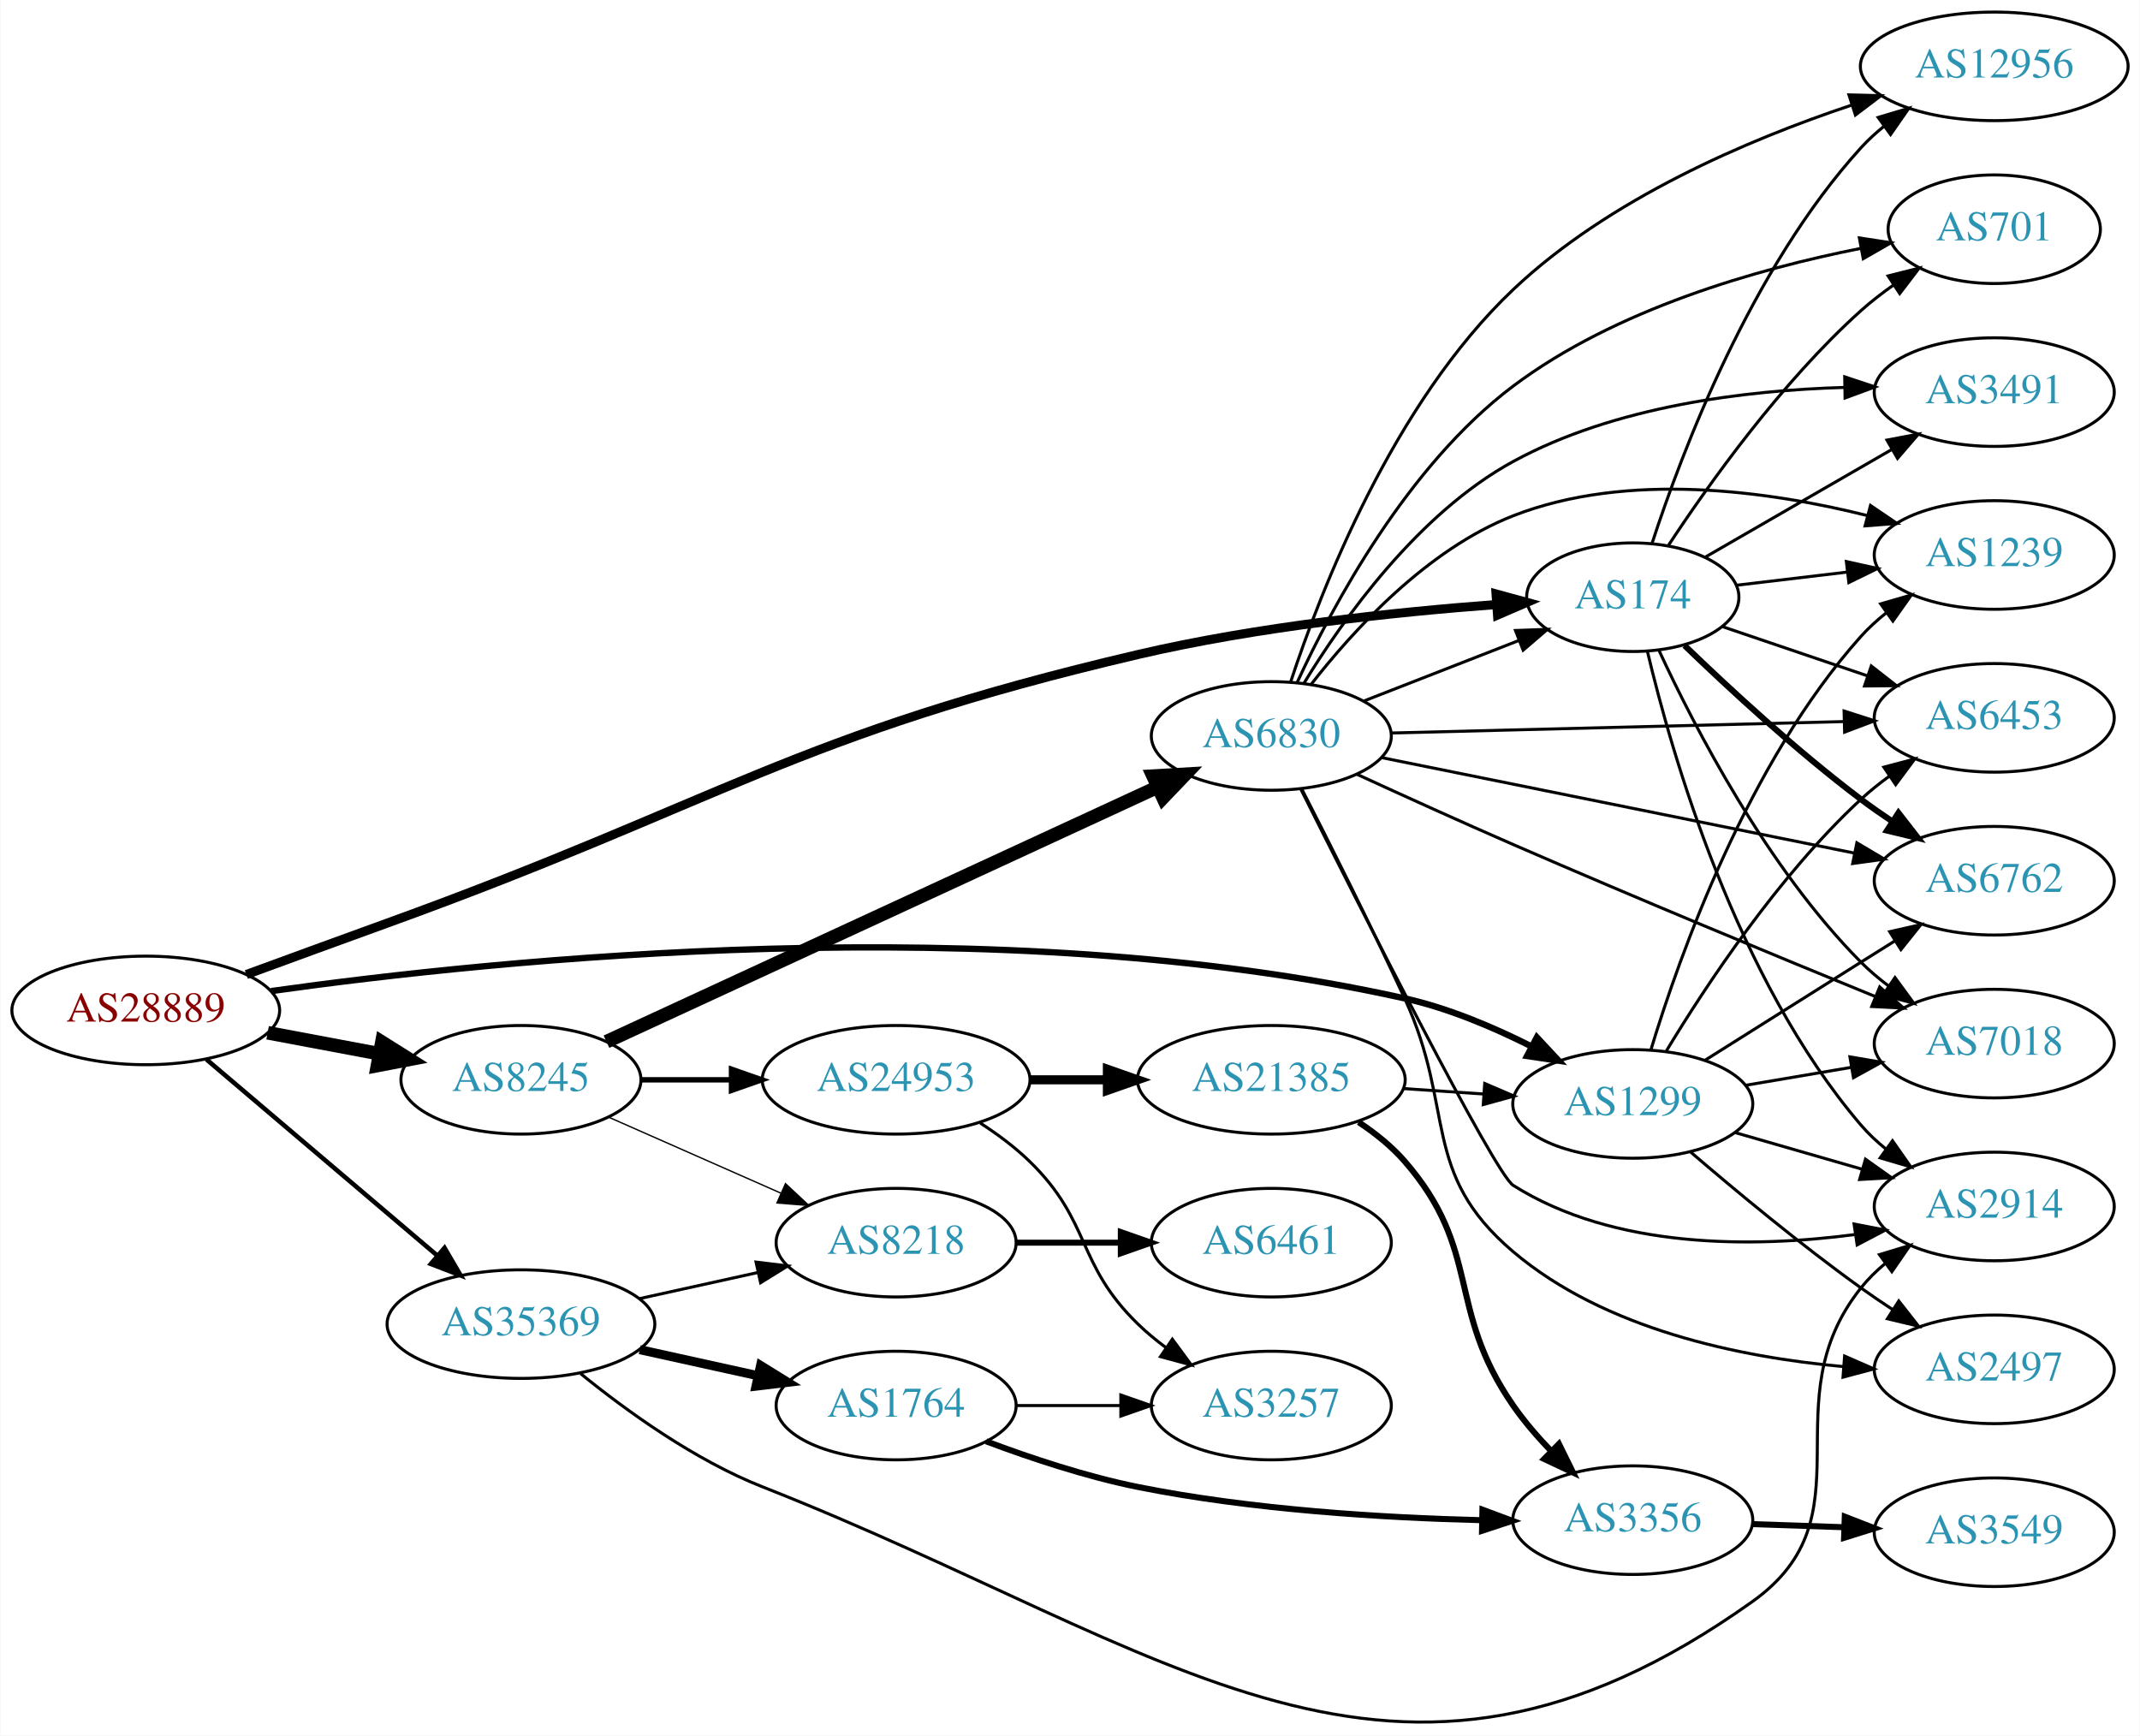
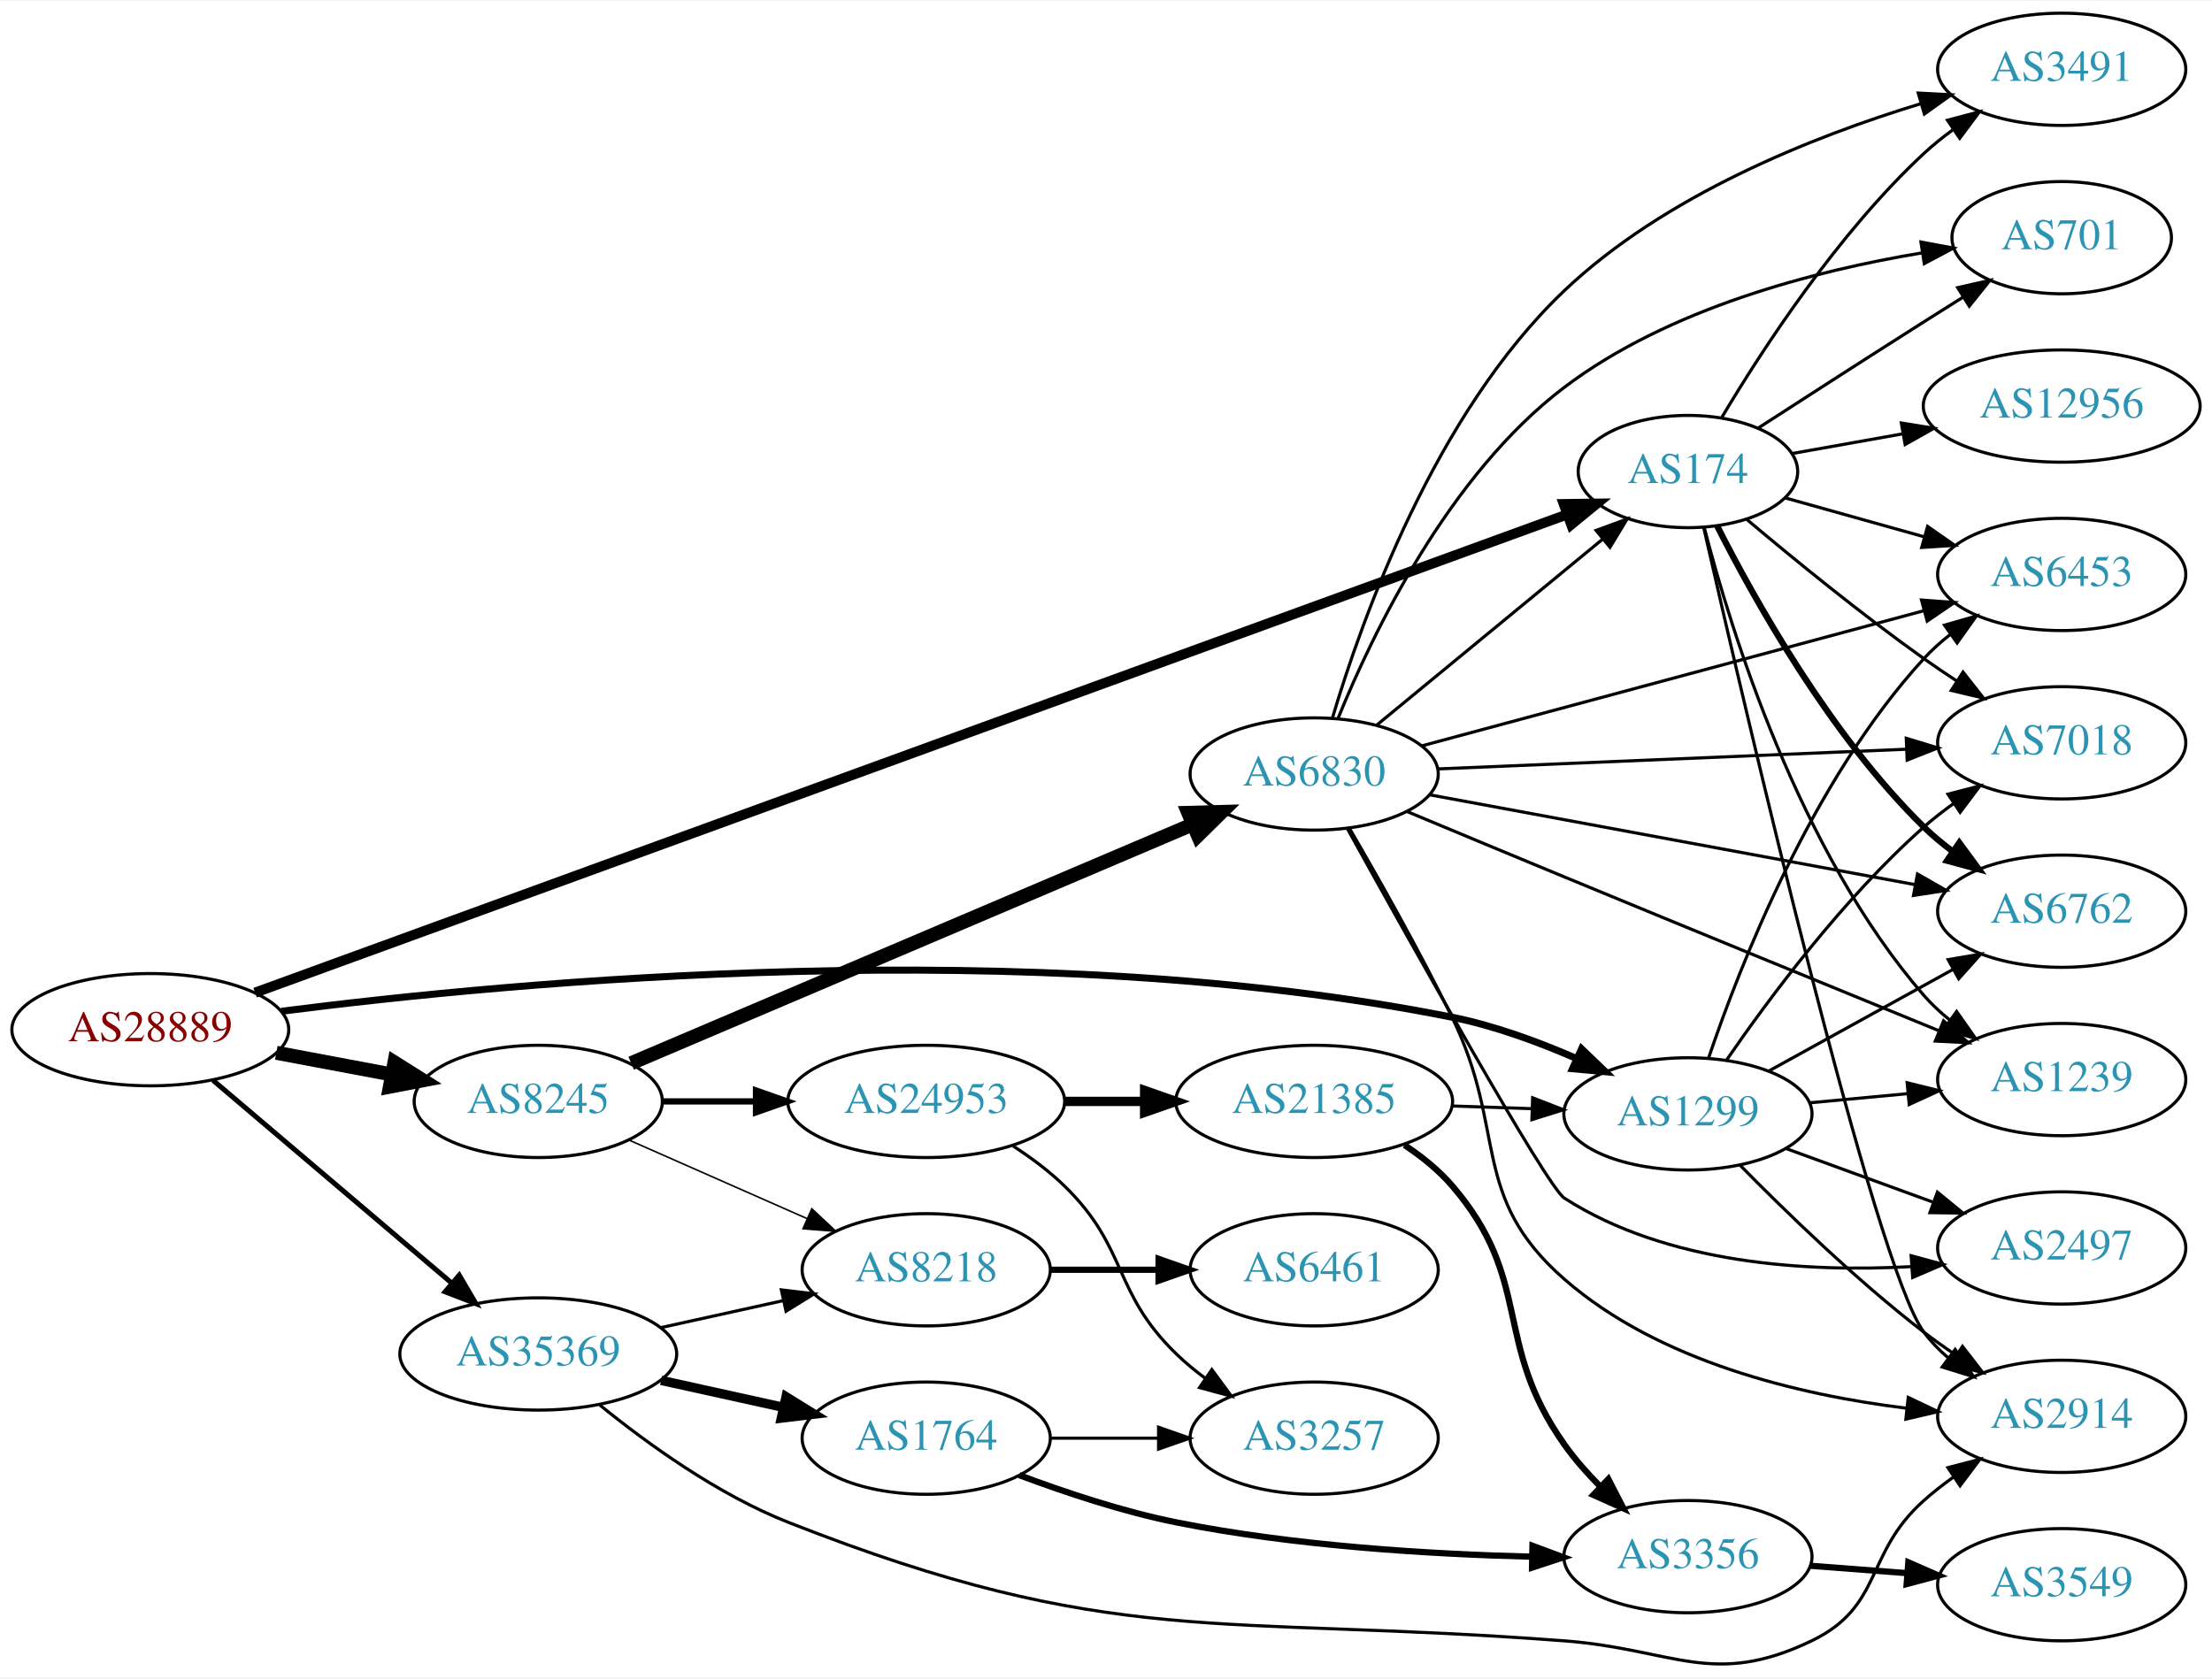
- <svg xmlns="http://www.w3.org/2000/svg" xmlns:xlink="http://www.w3.org/1999/xlink" width="709pt" height="575pt" viewBox="0.00 0.00 709.25 575.42">
-   <g id="graph0" class="graph" transform="scale(1 1) rotate(0) translate(4 571.422)">
-     <polygon fill="white" stroke="none" points="-4,4 -4,-571.422 705.254,-571.422 705.254,4 -4,4" />
+ <svg xmlns="http://www.w3.org/2000/svg" xmlns:xlink="http://www.w3.org/1999/xlink" width="709pt" height="538pt" viewBox="0.00 0.00 709.25 537.74">
+   <g id="graph0" class="graph" transform="scale(1 1) rotate(0) translate(4 533.74)">
+     <polygon fill="white" stroke="none" points="-4,4 -4,-533.74 705.254,-533.74 705.254,4 -4,4" />
    <g id="node1" class="node">
      <g id="a_node1">
        <a xlink:href="/asn/28889" xlink:title="AS28889 ~ LINZNET-AS [AT]">
-           <ellipse fill="#ffffff" stroke="black" cx="44.196" cy="-236.422" rx="44.393" ry="18" />
-           <text text-anchor="middle" x="44.196" y="-232.722" font-family="Times,serif" font-size="14.00" fill="#880000">AS28889</text>
+           <ellipse fill="#ffffff" stroke="black" cx="44.196" cy="-203.74" rx="44.393" ry="18" />
+           <text text-anchor="middle" x="44.196" y="-200.04" font-family="Times,serif" font-size="14.00" fill="#880000">AS28889</text>
        </a>
      </g>
    </g>
    <g id="node2" class="node">
      <g id="a_node2">
        <a xlink:href="/asn/174" xlink:title="AS174 ~ Cogent Communications [US]">
-           <ellipse fill="#ffffff" stroke="black" cx="537.215" cy="-373.422" rx="35.194" ry="18" />
-           <text text-anchor="middle" x="537.215" y="-369.722" font-family="Times,serif" font-size="14.00" fill="#2c94b3">AS174</text>
+           <ellipse fill="#ffffff" stroke="black" cx="537.215" cy="-382.74" rx="35.194" ry="18" />
+           <text text-anchor="middle" x="537.215" y="-379.04" font-family="Times,serif" font-size="14.00" fill="#2c94b3">AS174</text>
        </a>
      </g>
    </g>
    <g id="edge1" class="edge">
-       <path fill="none" stroke="black" stroke-width="3" d="M77.543,-248.328C91.886,-253.592 108.972,-259.84 124.392,-265.422 234.815,-305.389 258.83,-327.674 373.176,-354.422 412.737,-363.675 458.801,-368.515 491.855,-370.987" />
-       <polygon fill="black" stroke="black" stroke-width="3" points="491.883,-374.498 502.105,-371.709 492.375,-367.515 491.883,-374.498" />
+       <path fill="none" stroke="black" stroke-width="3.214" d="M77.793,-215.623C165.315,-247.529 405.115,-334.948 498.393,-368.952" />
+       <polygon fill="black" stroke="black" stroke-width="3.214" points="497.397,-372.314 507.991,-372.451 499.795,-365.737 497.397,-372.314" />
    </g>
    <g id="node3" class="node">
      <g id="a_node3">
        <a xlink:href="/asn/1299" xlink:title="AS1299 ~ Telia Carrier [EU]">
-           <ellipse fill="#ffffff" stroke="black" cx="537.215" cy="-205.422" rx="39.794" ry="18" />
-           <text text-anchor="middle" x="537.215" y="-201.722" font-family="Times,serif" font-size="14.00" fill="#2c94b3">AS1299</text>
+           <ellipse fill="#ffffff" stroke="black" cx="537.215" cy="-176.74" rx="39.794" ry="18" />
+           <text text-anchor="middle" x="537.215" y="-173.04" font-family="Times,serif" font-size="14.00" fill="#2c94b3">AS1299</text>
        </a>
      </g>
    </g>
    <g id="edge2" class="edge">
-       <path fill="none" stroke="black" stroke-width="2.1" d="M85.733,-242.83C160.921,-253.398 326.622,-270.488 461.569,-240.422 475.93,-237.222 490.794,-230.948 503.441,-224.586" />
-       <polygon fill="black" stroke="black" stroke-width="2.1" points="505.413,-227.503 512.636,-219.752 502.156,-221.307 505.413,-227.503" />
+       <path fill="none" stroke="black" stroke-width="2.25" d="M86.2,-209.642C161.462,-219.264 326.337,-234.704 461.569,-207.74 475.034,-205.055 489.11,-199.894 501.364,-194.542" />
+       <polygon fill="black" stroke="black" stroke-width="2.25" points="503.112,-197.591 510.754,-190.252 500.203,-191.224 503.112,-197.591" />
    </g>
    <g id="node4" class="node">
      <g id="a_node4">
        <a xlink:href="/asn/8245" xlink:title="AS8245 ~ Video-Broadcast GmbH [AT]">
-           <ellipse fill="#ffffff" stroke="black" cx="168.588" cy="-213.422" rx="39.794" ry="18" />
-           <text text-anchor="middle" x="168.588" y="-209.722" font-family="Times,serif" font-size="14.00" fill="#2c94b3">AS8245</text>
+           <ellipse fill="#ffffff" stroke="black" cx="168.588" cy="-180.74" rx="39.794" ry="18" />
+           <text text-anchor="middle" x="168.588" y="-177.04" font-family="Times,serif" font-size="14.00" fill="#2c94b3">AS8245</text>
        </a>
      </g>
    </g>
    <g id="edge3" class="edge">
-       <path fill="none" stroke="black" stroke-width="4.5" d="M84.595,-229.018C96.388,-226.802 109.422,-224.352 121.599,-222.064" />
-       <polygon fill="black" stroke="black" stroke-width="4.5" points="122.479,-225.905 131.58,-220.188 121.025,-218.166 122.479,-225.905" />
+       <path fill="none" stroke="black" stroke-width="4.5" d="M84.595,-196.336C96.388,-194.12 109.422,-191.67 121.599,-189.382" />
+       <polygon fill="black" stroke="black" stroke-width="4.5" points="122.479,-193.223 131.58,-187.506 121.025,-185.484 122.479,-193.223" />
    </g>
    <g id="node5" class="node">
      <g id="a_node5">
        <a xlink:href="/asn/35369" xlink:title="AS35369 ~ LINZAG-TELEKOM-AS [AT]">
-           <ellipse fill="#ffffff" stroke="black" cx="168.588" cy="-132.422" rx="44.393" ry="18" />
-           <text text-anchor="middle" x="168.588" y="-128.722" font-family="Times,serif" font-size="14.00" fill="#2c94b3">AS35369</text>
+           <ellipse fill="#ffffff" stroke="black" cx="168.588" cy="-99.74" rx="44.393" ry="18" />
+           <text text-anchor="middle" x="168.588" y="-96.04" font-family="Times,serif" font-size="14.00" fill="#2c94b3">AS35369</text>
        </a>
      </g>
    </g>
    <g id="edge4" class="edge">
-       <path fill="none" stroke="black" stroke-width="1.5" d="M64.32,-220.172C84.888,-202.694 117.746,-174.774 140.864,-155.13" />
-       <polygon fill="black" stroke="black" stroke-width="1.5" points="143.245,-157.7 148.599,-148.558 138.712,-152.366 143.245,-157.7" />
+       <path fill="none" stroke="black" stroke-width="1.607" d="M64.32,-187.49C84.888,-170.012 117.746,-142.092 140.864,-122.448" />
+       <polygon fill="black" stroke="black" stroke-width="1.607" points="143.245,-125.018 148.599,-115.876 138.712,-119.684 143.245,-125.018" />
    </g>
    <g id="node6" class="node">
      <g id="a_node6">
-         <a xlink:href="/asn/2914" xlink:title="AS2914 ~ NTT America, Inc. [US]">
-           <ellipse fill="#ffffff" stroke="black" cx="657.058" cy="-171.422" rx="39.794" ry="18" />
-           <text text-anchor="middle" x="657.058" y="-167.722" font-family="Times,serif" font-size="14.00" fill="#2c94b3">AS2914</text>
+         <a xlink:href="/asn/3491" xlink:title="AS3491 ~ PCCW Global, Inc. [US]">
+           <ellipse fill="#ffffff" stroke="black" cx="657.058" cy="-511.74" rx="39.794" ry="18" />
+           <text text-anchor="middle" x="657.058" y="-508.04" font-family="Times,serif" font-size="14.00" fill="#2c94b3">AS3491</text>
        </a>
      </g>
    </g>
    <g id="edge5" class="edge">
-       <path fill="none" stroke="black" d="M542.086,-355.38C550.149,-321.342 571.528,-246.737 612.862,-198.422 615.305,-195.566 618.128,-192.914 621.136,-190.477" />
-       <polygon fill="black" stroke="black" points="623.324,-193.215 629.402,-184.536 619.239,-187.53 623.324,-193.215" />
+       <path fill="none" stroke="black" d="M548.122,-400.179C561.022,-421.833 585.215,-459.045 612.862,-484.74 615.767,-487.44 618.979,-490.022 622.303,-492.445" />
+       <polygon fill="black" stroke="black" points="620.437,-495.409 630.68,-498.118 624.362,-489.613 620.437,-495.409" />
    </g>
    <g id="node7" class="node">
      <g id="a_node7">
-         <a xlink:href="/asn/6762" xlink:title="AS6762 ~ TELECOM ITALIA SPARKLE S.p.A. [IT]">
-           <ellipse fill="#ffffff" stroke="black" cx="657.058" cy="-279.422" rx="39.794" ry="18" />
-           <text text-anchor="middle" x="657.058" y="-275.722" font-family="Times,serif" font-size="14.00" fill="#2c94b3">AS6762</text>
+         <a xlink:href="/asn/2914" xlink:title="AS2914 ~ NTT America, Inc. [US]">
+           <ellipse fill="#ffffff" stroke="black" cx="657.058" cy="-79.74" rx="39.794" ry="18" />
+           <text text-anchor="middle" x="657.058" y="-76.04" font-family="Times,serif" font-size="14.00" fill="#2c94b3">AS2914</text>
        </a>
      </g>
    </g>
    <g id="edge6" class="edge">
-       <path fill="none" stroke="black" stroke-width="2" d="M554.404,-357.391C569.067,-343.244 591.572,-322.441 612.862,-306.422 616.201,-303.909 619.779,-301.404 623.394,-298.99" />
-       <polygon fill="black" stroke="black" stroke-width="2" points="625.3,-301.926 631.801,-293.56 621.502,-296.046 625.3,-301.926" />
+       <path fill="none" stroke="black" d="M542.306,-364.613C555.508,-306.605 597.042,-128.07 612.862,-106.74 615.101,-103.721 617.787,-100.96 620.71,-98.455" />
+       <polygon fill="black" stroke="black" points="622.905,-101.185 628.856,-92.42 618.738,-95.56 622.905,-101.185" />
    </g>
    <g id="node8" class="node">
      <g id="a_node8">
-         <a xlink:href="/asn/12956" xlink:title="AS12956 ~ TELXIUS [ES]">
-           <ellipse fill="#ffffff" stroke="black" cx="657.058" cy="-549.422" rx="44.393" ry="18" />
-           <text text-anchor="middle" x="657.058" y="-545.722" font-family="Times,serif" font-size="14.00" fill="#2c94b3">AS12956</text>
+         <a xlink:href="/asn/6453" xlink:title="AS6453 ~ TATA COMMUNICATIONS (AMERICA) INC [US]">
+           <ellipse fill="#ffffff" stroke="black" cx="657.058" cy="-349.74" rx="39.794" ry="18" />
+           <text text-anchor="middle" x="657.058" y="-346.04" font-family="Times,serif" font-size="14.00" fill="#2c94b3">AS6453</text>
        </a>
      </g>
    </g>
    <g id="edge7" class="edge">
-       <path fill="none" stroke="black" d="M543.624,-391.339C553.402,-421.346 576.448,-482.405 612.862,-522.422 615.194,-524.985 617.825,-527.396 620.607,-529.642" />
-       <polygon fill="black" stroke="black" points="618.578,-532.494 628.732,-535.521 622.682,-526.823 618.578,-532.494" />
+       <path fill="none" stroke="black" d="M568.257,-374.327C581.776,-370.541 597.989,-366.001 612.784,-361.858" />
+       <polygon fill="black" stroke="black" points="614.063,-365.134 622.749,-359.067 612.176,-358.394 614.063,-365.134" />
    </g>
    <g id="node9" class="node">
      <g id="a_node9">
-         <a xlink:href="/asn/701" xlink:title="AS701 ~ UUNET [US]">
-           <ellipse fill="#ffffff" stroke="black" cx="657.058" cy="-495.422" rx="35.194" ry="18" />
-           <text text-anchor="middle" x="657.058" y="-491.722" font-family="Times,serif" font-size="14.00" fill="#2c94b3">AS701</text>
+         <a xlink:href="/asn/7018" xlink:title="AS7018 ~ AT&amp;T Services, Inc. [US]">
+           <ellipse fill="#ffffff" stroke="black" cx="657.058" cy="-295.74" rx="39.794" ry="18" />
+           <text text-anchor="middle" x="657.058" y="-292.04" font-family="Times,serif" font-size="14.00" fill="#2c94b3">AS7018</text>
        </a>
      </g>
    </g>
    <g id="edge8" class="edge">
-       <path fill="none" stroke="black" d="M549.081,-390.674C562.404,-410.922 586.487,-444.737 612.862,-468.422 616.209,-471.428 619.932,-474.306 623.749,-476.987" />
-       <polygon fill="black" stroke="black" points="621.87,-479.94 632.146,-482.518 625.72,-474.094 621.87,-479.94" />
+       <path fill="none" stroke="black" d="M556.152,-367.325C570.988,-354.821 592.803,-336.994 612.862,-322.74 616.268,-320.319 619.888,-317.872 623.528,-315.491" />
+       <polygon fill="black" stroke="black" points="625.422,-318.434 631.962,-310.099 621.652,-312.536 625.422,-318.434" />
    </g>
    <g id="node10" class="node">
      <g id="a_node10">
-         <a xlink:href="/asn/3491" xlink:title="AS3491 ~ PCCW Global, Inc. [US]">
-           <ellipse fill="#ffffff" stroke="black" cx="657.058" cy="-441.422" rx="39.794" ry="18" />
-           <text text-anchor="middle" x="657.058" y="-437.722" font-family="Times,serif" font-size="14.00" fill="#2c94b3">AS3491</text>
+         <a xlink:href="/asn/6762" xlink:title="AS6762 ~ TELECOM ITALIA SPARKLE S.p.A. [IT]">
+           <ellipse fill="#ffffff" stroke="black" cx="657.058" cy="-241.74" rx="39.794" ry="18" />
+           <text text-anchor="middle" x="657.058" y="-238.04" font-family="Times,serif" font-size="14.00" fill="#2c94b3">AS6762</text>
        </a>
      </g>
    </g>
    <g id="edge9" class="edge">
-       <path fill="none" stroke="black" d="M561.216,-386.694C578.874,-396.883 603.492,-411.089 623.221,-422.474" />
-       <polygon fill="black" stroke="black" points="621.489,-425.515 631.899,-427.481 624.987,-419.452 621.489,-425.515" />
+       <path fill="none" stroke="black" stroke-width="2" d="M546.606,-365.241C558.712,-341.317 582.942,-298.034 612.862,-268.74 615.695,-265.965 618.862,-263.334 622.157,-260.881" />
+       <polygon fill="black" stroke="black" stroke-width="2" points="624.224,-263.708 630.5,-255.172 620.27,-257.932 624.224,-263.708" />
    </g>
    <g id="node11" class="node">
      <g id="a_node11">
-         <a xlink:href="/asn/7018" xlink:title="AS7018 ~ AT&amp;T Services, Inc. [US]">
-           <ellipse fill="#ffffff" stroke="black" cx="657.058" cy="-225.422" rx="39.794" ry="18" />
-           <text text-anchor="middle" x="657.058" y="-221.722" font-family="Times,serif" font-size="14.00" fill="#2c94b3">AS7018</text>
+         <a xlink:href="/asn/701" xlink:title="AS701 ~ UUNET [US]">
+           <ellipse fill="#ffffff" stroke="black" cx="657.058" cy="-457.74" rx="35.194" ry="18" />
+           <text text-anchor="middle" x="657.058" y="-454.04" font-family="Times,serif" font-size="14.00" fill="#2c94b3">AS701</text>
        </a>
      </g>
    </g>
    <g id="edge10" class="edge">
-       <path fill="none" stroke="black" d="M545.958,-355.671C557.628,-330.428 581.712,-283.755 612.862,-252.422 615.658,-249.609 618.8,-246.953 622.08,-244.486" />
-       <polygon fill="black" stroke="black" points="624.15,-247.31 630.404,-238.758 620.182,-241.544 624.15,-247.31" />
+       <path fill="none" stroke="black" d="M559.728,-396.676C574.616,-406.296 594.904,-419.355 612.862,-430.74 616.942,-433.326 621.247,-436.039 625.496,-438.705" />
+       <polygon fill="black" stroke="black" points="623.715,-441.719 634.049,-444.058 627.429,-435.786 623.715,-441.719" />
    </g>
    <g id="node12" class="node">
      <g id="a_node12">
-         <a xlink:href="/asn/1239" xlink:title="AS1239 ~ Sprint [US]">
-           <ellipse fill="#ffffff" stroke="black" cx="657.058" cy="-387.422" rx="39.794" ry="18" />
-           <text text-anchor="middle" x="657.058" y="-383.722" font-family="Times,serif" font-size="14.00" fill="#2c94b3">AS1239</text>
+         <a xlink:href="/asn/12956" xlink:title="AS12956 ~ TELXIUS [ES]">
+           <ellipse fill="#ffffff" stroke="black" cx="657.058" cy="-403.74" rx="44.393" ry="18" />
+           <text text-anchor="middle" x="657.058" y="-400.04" font-family="Times,serif" font-size="14.00" fill="#2c94b3">AS12956</text>
        </a>
      </g>
    </g>
    <g id="edge11" class="edge">
-       <path fill="none" stroke="black" d="M571.669,-377.396C583.045,-378.748 595.99,-380.285 608.266,-381.744" />
-       <polygon fill="black" stroke="black" points="608.028,-385.24 618.372,-382.944 608.854,-378.289 608.028,-385.24" />
+       <path fill="none" stroke="black" d="M570.728,-388.534C581.692,-390.487 594.194,-392.715 606.185,-394.852" />
+       <polygon fill="black" stroke="black" points="605.632,-398.309 616.091,-396.617 606.86,-391.417 605.632,-398.309" />
    </g>
    <g id="node13" class="node">
      <g id="a_node13">
-         <a xlink:href="/asn/6453" xlink:title="AS6453 ~ TATA COMMUNICATIONS (AMERICA) INC [US]">
-           <ellipse fill="#ffffff" stroke="black" cx="657.058" cy="-333.422" rx="39.794" ry="18" />
-           <text text-anchor="middle" x="657.058" y="-329.722" font-family="Times,serif" font-size="14.00" fill="#2c94b3">AS6453</text>
+         <a xlink:href="/asn/1239" xlink:title="AS1239 ~ Sprint [US]">
+           <ellipse fill="#ffffff" stroke="black" cx="657.058" cy="-187.74" rx="39.794" ry="18" />
+           <text text-anchor="middle" x="657.058" y="-184.04" font-family="Times,serif" font-size="14.00" fill="#2c94b3">AS1239</text>
        </a>
      </g>
    </g>
    <g id="edge12" class="edge">
-       <path fill="none" stroke="black" d="M567.043,-363.637C581.488,-358.733 599.232,-352.71 615.067,-347.335" />
-       <polygon fill="black" stroke="black" points="616.288,-350.617 624.633,-344.088 614.038,-343.988 616.288,-350.617" />
-     </g>
-     <g id="edge13" class="edge">
-       <path fill="none" stroke="black" d="M571.041,-195.951C584.084,-192.188 599.264,-187.808 613.158,-183.799" />
-       <polygon fill="black" stroke="black" points="614.361,-187.095 622.999,-180.96 612.421,-180.369 614.361,-187.095" />
+       <path fill="none" stroke="black" d="M542.411,-364.908C550.896,-332.001 572.784,-260.885 612.862,-214.74 615.326,-211.902 618.163,-209.262 621.181,-206.833" />
+       <polygon fill="black" stroke="black" points="623.367,-209.572 629.459,-200.903 619.291,-203.881 623.367,-209.572" />
+     </g>
+     <g id="edge17" class="edge">
+       <path fill="none" stroke="black" d="M553.997,-160.205C568.571,-145.369 591.18,-123.427 612.862,-106.74 616.173,-104.191 619.734,-101.663 623.339,-99.236" />
+       <polygon fill="black" stroke="black" points="625.249,-102.168 631.734,-93.79 621.44,-96.296 625.249,-102.168" />
    </g>
    <g id="edge18" class="edge">
-       <path fill="none" stroke="black" d="M561.072,-219.84C575.841,-229.15 595.478,-241.516 612.862,-252.422 616.486,-254.695 620.283,-257.074 624.057,-259.436" />
-       <polygon fill="black" stroke="black" points="622.4,-262.528 632.734,-264.863 626.112,-256.593 622.4,-262.528" />
+       <path fill="none" stroke="black" d="M543.877,-194.767C553.88,-224.33 577.064,-283.723 612.862,-322.74 615.403,-325.509 618.29,-328.103 621.34,-330.504" />
+       <polygon fill="black" stroke="black" points="619.478,-333.474 629.662,-336.394 623.522,-327.76 619.478,-333.474" />
    </g>
    <g id="edge14" class="edge">
-       <path fill="none" stroke="black" d="M574.533,-211.585C585.622,-213.467 597.97,-215.563 609.632,-217.542" />
-       <polygon fill="black" stroke="black" points="609.212,-221.021 619.657,-219.244 610.383,-214.12 609.212,-221.021" />
+       <path fill="none" stroke="black" d="M549.677,-194.118C563.201,-213.771 587.126,-245.99 612.862,-268.74 615.833,-271.366 619.089,-273.901 622.438,-276.296" />
+       <polygon fill="black" stroke="black" points="620.593,-279.272 630.848,-281.932 624.49,-273.458 620.593,-279.272" />
+     </g>
+     <g id="edge15" class="edge">
+       <path fill="none" stroke="black" d="M563.206,-190.525C580.393,-200.004 603.421,-212.706 622.244,-223.088" />
+       <polygon fill="black" stroke="black" points="620.656,-226.21 631.102,-227.975 624.036,-220.08 620.656,-226.21" />
    </g>
    <g id="edge16" class="edge">
-       <path fill="none" stroke="black" d="M543.287,-223.568C552.701,-254.61 575.396,-318.597 612.862,-360.422 615.369,-363.221 618.235,-365.835 621.271,-368.249" />
-       <polygon fill="black" stroke="black" points="619.397,-371.211 629.574,-374.156 623.455,-365.507 619.397,-371.211" />
-     </g>
-     <g id="edge15" class="edge">
-       <path fill="none" stroke="black" d="M548.386,-223.058C561.38,-244.544 585.491,-281.103 612.862,-306.422 615.773,-309.115 618.99,-311.693 622.316,-314.114" />
-       <polygon fill="black" stroke="black" points="620.452,-317.079 630.696,-319.783 624.374,-311.28 620.452,-317.079" />
+       <path fill="none" stroke="black" d="M576.15,-180.281C586.141,-181.213 597.059,-182.232 607.525,-183.209" />
+       <polygon fill="black" stroke="black" points="607.508,-186.723 617.79,-184.168 608.159,-179.753 607.508,-186.723" />
    </g>
    <g id="node14" class="node">
      <g id="a_node14">
        <a xlink:href="/asn/2497" xlink:title="AS2497 ~ Internet Initiative Japan Inc. [JP]">
-           <ellipse fill="#ffffff" stroke="black" cx="657.058" cy="-117.422" rx="39.794" ry="18" />
-           <text text-anchor="middle" x="657.058" y="-113.722" font-family="Times,serif" font-size="14.00" fill="#2c94b3">AS2497</text>
-         </a>
-       </g>
-     </g>
-     <g id="edge17" class="edge">
-       <path fill="none" stroke="black" d="M556.414,-189.458C571.221,-176.74 592.865,-158.754 612.862,-144.422 616.258,-141.987 619.872,-139.532 623.508,-137.146" />
-       <polygon fill="black" stroke="black" points="625.404,-140.087 631.939,-131.748 621.63,-134.192 625.404,-140.087" />
+           <ellipse fill="#ffffff" stroke="black" cx="657.058" cy="-133.74" rx="39.794" ry="18" />
+           <text text-anchor="middle" x="657.058" y="-130.04" font-family="Times,serif" font-size="14.00" fill="#2c94b3">AS2497</text>
+         </a>
+       </g>
+     </g>
+     <g id="edge13" class="edge">
+       <path fill="none" stroke="black" d="M568.562,-165.666C582.883,-160.44 600.176,-154.131 615.593,-148.505" />
+       <polygon fill="black" stroke="black" points="617.209,-151.641 625.404,-144.925 614.81,-145.065 617.209,-151.641" />
    </g>
    <g id="node15" class="node">
      <g id="a_node15">
-         <a xlink:href="/asn/24953" xlink:title="AS24953 ~ AS MACRO: AS-24953 (customers) [AT]">
-           <ellipse fill="#ffffff" stroke="black" cx="292.98" cy="-213.422" rx="44.393" ry="18" />
-           <text text-anchor="middle" x="292.98" y="-209.722" font-family="Times,serif" font-size="14.00" fill="#2c94b3">AS24953</text>
+         <a xlink:href="/asn/8218" xlink:title="AS8218 ~ legacy Neotelecoms [FR]">
+           <ellipse fill="#ffffff" stroke="black" cx="292.98" cy="-126.74" rx="39.794" ry="18" />
+           <text text-anchor="middle" x="292.98" y="-123.04" font-family="Times,serif" font-size="14.00" fill="#2c94b3">AS8218</text>
        </a>
      </g>
    </g>
    <g id="edge19" class="edge">
-       <path fill="none" stroke="black" stroke-width="1.8" d="M208.314,-213.422C217.774,-213.422 228.066,-213.422 238.092,-213.422" />
-       <polygon fill="black" stroke="black" stroke-width="1.8" points="238.399,-216.922 248.399,-213.422 238.399,-209.922 238.399,-216.922" />
+       <path fill="none" stroke="black" stroke-width="0.5" d="M197.667,-168.351C214.615,-160.873 236.413,-151.256 254.782,-143.152" />
+       <polygon fill="black" stroke="black" stroke-width="0.5" points="256.296,-146.31 264.032,-139.071 253.47,-139.905 256.296,-146.31" />
    </g>
    <g id="node16" class="node">
      <g id="a_node16">
-         <a xlink:href="/asn/8218" xlink:title="AS8218 ~ legacy Neotelecoms [FR]">
-           <ellipse fill="#ffffff" stroke="black" cx="292.98" cy="-159.422" rx="39.794" ry="18" />
-           <text text-anchor="middle" x="292.98" y="-155.722" font-family="Times,serif" font-size="14.00" fill="#2c94b3">AS8218</text>
+         <a xlink:href="/asn/24953" xlink:title="AS24953 ~ AS MACRO: AS-24953 (customers) [AT]">
+           <ellipse fill="#ffffff" stroke="black" cx="292.98" cy="-180.74" rx="44.393" ry="18" />
+           <text text-anchor="middle" x="292.98" y="-177.04" font-family="Times,serif" font-size="14.00" fill="#2c94b3">AS24953</text>
        </a>
      </g>
    </g>
    <g id="edge20" class="edge">
-       <path fill="none" stroke="black" stroke-width="0.45" d="M197.667,-201.033C214.615,-193.555 236.413,-183.938 254.782,-175.834" />
-       <polygon fill="black" stroke="black" stroke-width="0.45" points="256.296,-178.992 264.032,-171.753 253.47,-172.587 256.296,-178.992" />
+       <path fill="none" stroke="black" stroke-width="2" d="M208.314,-180.74C217.774,-180.74 228.066,-180.74 238.092,-180.74" />
+       <polygon fill="black" stroke="black" stroke-width="2" points="238.399,-184.24 248.399,-180.74 238.399,-177.24 238.399,-184.24" />
    </g>
    <g id="node17" class="node">
      <g id="a_node17">
        <a xlink:href="/asn/6830" xlink:title="AS6830 ~ LGI-UPC [AT]">
-           <ellipse fill="#ffffff" stroke="black" cx="417.373" cy="-327.422" rx="39.794" ry="18" />
-           <text text-anchor="middle" x="417.373" y="-323.722" font-family="Times,serif" font-size="14.00" fill="#2c94b3">AS6830</text>
+           <ellipse fill="#ffffff" stroke="black" cx="417.373" cy="-285.74" rx="39.794" ry="18" />
+           <text text-anchor="middle" x="417.373" y="-282.04" font-family="Times,serif" font-size="14.00" fill="#2c94b3">AS6830</text>
        </a>
      </g>
    </g>
    <g id="edge21" class="edge">
-       <path fill="none" stroke="black" stroke-width="4.5" d="M196.941,-226.057C241.506,-246.644 329.811,-287.435 379.743,-310.501" />
-       <polygon fill="black" stroke="black" stroke-width="4.5" points="378.167,-314.11 388.897,-314.729 381.47,-306.961 378.167,-314.11" />
+       <path fill="none" stroke="black" stroke-width="4.5" d="M198.381,-192.99C242.961,-211.958 328.715,-248.444 378.343,-269.559" />
+       <polygon fill="black" stroke="black" stroke-width="4.5" points="377.02,-273.275 387.764,-273.567 380.103,-266.029 377.02,-273.275" />
    </g>
    <g id="edge39" class="edge">
-       <path fill="none" stroke="black" d="M188.366,-116.009C203.597,-103.633 226.176,-87.321 248.784,-78.422 385.37,-24.657 457.291,44.72 576.862,-40.422 616.706,-68.793 582.384,-106.165 612.862,-144.422 615.204,-147.361 617.958,-150.069 620.925,-152.541" />
-       <polygon fill="black" stroke="black" points="618.99,-155.462 629.131,-158.53 623.117,-149.808 618.99,-155.462" />
-     </g>
-     <g id="edge40" class="edge">
-       <path fill="none" stroke="black" d="M207.978,-140.891C220.369,-143.624 234.216,-146.679 247.036,-149.507" />
-       <polygon fill="black" stroke="black" points="246.532,-152.98 257.051,-151.716 248.04,-146.144 246.532,-152.98" />
+       <path fill="none" stroke="black" d="M188.366,-83.327C203.597,-70.951 226.176,-54.639 248.784,-45.74 352.864,-4.77 386.036,-16.208 497.569,-7.74 532.709,-5.071 545.098,7.526 576.862,-7.74 599.946,-18.835 593.731,-35.71 612.862,-52.74 615.824,-55.377 619.074,-57.918 622.42,-60.317" />
+       <polygon fill="black" stroke="black" points="620.572,-63.292 630.825,-65.958 624.472,-57.479 620.572,-63.292" />
+     </g>
+     <g id="edge37" class="edge">
+       <path fill="none" stroke="black" d="M207.978,-108.209C220.369,-110.942 234.216,-113.997 247.036,-116.825" />
+       <polygon fill="black" stroke="black" points="246.532,-120.298 257.051,-119.034 248.04,-113.462 246.532,-120.298" />
    </g>
    <g id="node23" class="node">
      <g id="a_node23">
        <a xlink:href="/asn/1764" xlink:title="AS1764 ~ NEXTLAYER-AS [AT]">
-           <ellipse fill="#ffffff" stroke="black" cx="292.98" cy="-105.422" rx="39.794" ry="18" />
-           <text text-anchor="middle" x="292.98" y="-101.722" font-family="Times,serif" font-size="14.00" fill="#2c94b3">AS1764</text>
+           <ellipse fill="#ffffff" stroke="black" cx="292.98" cy="-72.74" rx="39.794" ry="18" />
+           <text text-anchor="middle" x="292.98" y="-69.04" font-family="Times,serif" font-size="14.00" fill="#2c94b3">AS1764</text>
        </a>
      </g>
    </g>
    <g id="edge38" class="edge">
-       <path fill="none" stroke="black" stroke-width="3" d="M207.978,-123.953C220.369,-121.219 234.216,-118.165 247.036,-115.336" />
-       <polygon fill="black" stroke="black" stroke-width="3" points="248.04,-118.699 257.051,-113.127 246.532,-111.864 248.04,-118.699" />
+       <path fill="none" stroke="black" stroke-width="3" d="M207.978,-91.271C220.369,-88.537 234.216,-85.483 247.036,-82.654" />
+       <polygon fill="black" stroke="black" stroke-width="3" points="248.04,-86.017 257.051,-80.445 246.532,-79.182 248.04,-86.017" />
    </g>
    <g id="node18" class="node">
      <g id="a_node18">
-         <a xlink:href="/asn/21385" xlink:title="AS21385 ~ Trusted Network GmbH [DE]">
-           <ellipse fill="#ffffff" stroke="black" cx="417.373" cy="-213.422" rx="44.393" ry="18" />
-           <text text-anchor="middle" x="417.373" y="-209.722" font-family="Times,serif" font-size="14.00" fill="#2c94b3">AS21385</text>
+         <a xlink:href="/asn/6461" xlink:title="AS6461 ~ ZAYO-6461 [US]">
+           <ellipse fill="#ffffff" stroke="black" cx="417.373" cy="-126.74" rx="39.794" ry="18" />
+           <text text-anchor="middle" x="417.373" y="-123.04" font-family="Times,serif" font-size="14.00" fill="#2c94b3">AS6461</text>
        </a>
      </g>
    </g>
    <g id="edge22" class="edge">
-       <path fill="none" stroke="black" stroke-width="3" d="M337.476,-213.422C345.682,-213.422 354.353,-213.422 362.826,-213.422" />
-       <polygon fill="black" stroke="black" stroke-width="3" points="363.017,-216.922 373.017,-213.422 363.017,-209.922 363.017,-216.922" />
+       <path fill="none" stroke="black" stroke-width="2" d="M332.706,-126.74C343.644,-126.74 355.695,-126.74 367.161,-126.74" />
+       <polygon fill="black" stroke="black" stroke-width="2" points="367.479,-130.24 377.479,-126.74 367.479,-123.24 367.479,-130.24" />
    </g>
    <g id="node19" class="node">
      <g id="a_node19">
+         <a xlink:href="/asn/21385" xlink:title="AS21385 ~ Trusted Network GmbH [DE]">
+           <ellipse fill="#ffffff" stroke="black" cx="417.373" cy="-180.74" rx="44.393" ry="18" />
+           <text text-anchor="middle" x="417.373" y="-177.04" font-family="Times,serif" font-size="14.00" fill="#2c94b3">AS21385</text>
+         </a>
+       </g>
+     </g>
+     <g id="edge23" class="edge">
+       <path fill="none" stroke="black" stroke-width="3" d="M337.476,-180.74C345.682,-180.74 354.353,-180.74 362.826,-180.74" />
+       <polygon fill="black" stroke="black" stroke-width="3" points="363.017,-184.24 373.017,-180.74 363.017,-177.24 363.017,-184.24" />
+     </g>
+     <g id="node20" class="node">
+       <g id="a_node20">
        <a xlink:href="/asn/3257" xlink:title="AS3257 ~ GTT [DE]">
-           <ellipse fill="#ffffff" stroke="black" cx="417.373" cy="-105.422" rx="39.794" ry="18" />
-           <text text-anchor="middle" x="417.373" y="-101.722" font-family="Times,serif" font-size="14.00" fill="#2c94b3">AS3257</text>
-         </a>
-       </g>
-     </g>
-     <g id="edge23" class="edge">
-       <path fill="none" stroke="black" d="M320.864,-199.092C326.589,-195.386 332.355,-191.104 337.176,-186.422 357.87,-166.327 352.483,-152.516 373.176,-132.422 376.022,-129.659 379.195,-127.035 382.496,-124.587" />
-       <polygon fill="black" stroke="black" points="384.561,-127.415 390.843,-118.884 380.612,-121.635 384.561,-127.415" />
+           <ellipse fill="#ffffff" stroke="black" cx="417.373" cy="-72.74" rx="39.794" ry="18" />
+           <text text-anchor="middle" x="417.373" y="-69.04" font-family="Times,serif" font-size="14.00" fill="#2c94b3">AS3257</text>
+         </a>
+       </g>
+     </g>
+     <g id="edge24" class="edge">
+       <path fill="none" stroke="black" d="M320.864,-166.41C326.589,-162.704 332.355,-158.422 337.176,-153.74 357.87,-133.645 352.483,-119.834 373.176,-99.74 376.022,-96.977 379.195,-94.353 382.496,-91.905" />
+       <polygon fill="black" stroke="black" points="384.561,-94.733 390.843,-86.202 380.612,-88.953 384.561,-94.733" />
+     </g>
+     <g id="edge33" class="edge">
+       <path fill="none" stroke="black" d="M437.306,-301.324C456.921,-317.47 487.731,-342.83 509.75,-360.955" />
+       <polygon fill="black" stroke="black" points="507.772,-363.86 517.717,-367.513 512.221,-358.456 507.772,-363.86" />
+     </g>
+     <g id="edge32" class="edge">
+       <path fill="none" stroke="black" d="M423.224,-303.699C432.605,-335.316 456.053,-401.297 497.569,-440.74 529.698,-471.265 577.182,-490.144 611.796,-500.687" />
+       <polygon fill="black" stroke="black" points="611.063,-504.119 621.643,-503.568 613.029,-497.401 611.063,-504.119" />
+     </g>
+     <g id="edge29" class="edge">
+       <path fill="none" stroke="black" d="M428.666,-268.35C437.759,-252.717 451.154,-229.01 461.569,-207.74 479.43,-171.26 466.988,-150.472 497.569,-123.74 527.866,-97.255 572.834,-86.595 607.139,-82.364" />
+       <polygon fill="black" stroke="black" points="607.852,-85.807 617.415,-81.247 607.096,-78.848 607.852,-85.807" />
+     </g>
+     <g id="edge28" class="edge">
+       <path fill="none" stroke="black" d="M451.923,-294.774C494.126,-306.137 566.659,-325.668 612.937,-338.129" />
+       <polygon fill="black" stroke="black" points="612.112,-341.531 622.678,-340.752 613.932,-334.772 612.112,-341.531" />
+     </g>
+     <g id="edge34" class="edge">
+       <path fill="none" stroke="black" d="M457.09,-287.369C498.095,-289.094 562.921,-291.821 607.363,-293.691" />
+       <polygon fill="black" stroke="black" points="607.219,-297.188 617.357,-294.111 607.513,-290.194 607.219,-297.188" />
+     </g>
+     <g id="edge35" class="edge">
+       <path fill="none" stroke="black" d="M454.472,-279.057C496.125,-271.346 564.701,-258.651 610.122,-250.243" />
+       <polygon fill="black" stroke="black" points="610.813,-253.675 620.009,-248.413 609.539,-246.792 610.813,-253.675" />
+     </g>
+     <g id="edge36" class="edge">
+       <path fill="none" stroke="black" d="M425.109,-303.797C436.116,-330.838 460.51,-381.669 497.569,-409.74 531.111,-435.146 578.103,-447.191 612.203,-452.848" />
+       <polygon fill="black" stroke="black" points="611.927,-456.347 622.343,-454.407 612.991,-449.428 611.927,-456.347" />
+     </g>
+     <g id="edge30" class="edge">
+       <path fill="none" stroke="black" d="M447.32,-273.632C462.309,-267.374 480.913,-259.625 497.569,-252.74 538.541,-235.802 585.54,-216.548 617.652,-203.42" />
+       <polygon fill="black" stroke="black" points="619.184,-206.575 627.117,-199.552 616.536,-200.095 619.184,-206.575" />
+     </g>
+     <g id="edge31" class="edge">
+       <path fill="none" stroke="black" d="M428.001,-268.252C447.84,-232.354 491.897,-153.391 497.569,-149.74 530.442,-128.574 575.342,-125.906 608.96,-127.76" />
+       <polygon fill="black" stroke="black" points="608.785,-131.256 619.005,-128.465 609.275,-124.274 608.785,-131.256" />
+     </g>
+     <g id="edge26" class="edge">
+       <path fill="none" stroke="black" d="M461.584,-179.273C469.896,-178.991 478.659,-178.693 487.141,-178.405" />
+       <polygon fill="black" stroke="black" points="487.424,-181.898 497.3,-178.061 487.187,-174.902 487.424,-181.898" />
    </g>
    <g id="node21" class="node">
      <g id="a_node21">
-         <a xlink:href="/asn/6461" xlink:title="AS6461 ~ ZAYO-6461 [US]">
-           <ellipse fill="#ffffff" stroke="black" cx="417.373" cy="-159.422" rx="39.794" ry="18" />
-           <text text-anchor="middle" x="417.373" y="-155.722" font-family="Times,serif" font-size="14.00" fill="#2c94b3">AS6461</text>
-         </a>
-       </g>
-     </g>
-     <g id="edge26" class="edge">
-       <path fill="none" stroke="black" stroke-width="2" d="M332.706,-159.422C343.644,-159.422 355.695,-159.422 367.161,-159.422" />
-       <polygon fill="black" stroke="black" stroke-width="2" points="367.479,-162.922 377.479,-159.422 367.479,-155.922 367.479,-162.922" />
-     </g>
-     <g id="edge32" class="edge">
-       <path fill="none" stroke="black" d="M448.109,-339.029C463.726,-345.126 483.003,-352.65 499.54,-359.105" />
-       <polygon fill="black" stroke="black" points="498.323,-362.388 508.911,-362.764 500.869,-355.867 498.323,-362.388" />
-     </g>
-     <g id="edge30" class="edge">
-       <path fill="none" stroke="black" d="M427.195,-309.713C446.522,-271.075 491.376,-182.332 497.569,-178.422 531.126,-157.233 577.119,-157.68 610.917,-162.119" />
-       <polygon fill="black" stroke="black" points="610.583,-165.607 620.987,-163.605 611.605,-158.682 610.583,-165.607" />
-     </g>
-     <g id="edge33" class="edge">
-       <path fill="none" stroke="black" d="M453.956,-320.236C495.735,-311.799 565.1,-297.79 610.703,-288.581" />
-       <polygon fill="black" stroke="black" points="611.51,-291.989 620.619,-286.578 610.124,-285.127 611.51,-291.989" />
-     </g>
-     <g id="edge35" class="edge">
-       <path fill="none" stroke="black" d="M423.747,-345.228C433.724,-375.592 457.787,-437.752 497.569,-475.422 529.277,-505.447 575.373,-525.091 609.687,-536.541" />
-       <polygon fill="black" stroke="black" points="608.887,-539.961 619.479,-539.695 611.033,-533.298 608.887,-539.961" />
-     </g>
-     <g id="edge34" class="edge">
-       <path fill="none" stroke="black" d="M425.89,-345.051C437.58,-370.418 462.478,-417.055 497.569,-443.422 531.558,-468.961 578.687,-482.309 612.707,-489.05" />
-       <polygon fill="black" stroke="black" points="612.342,-492.543 622.815,-490.936 613.626,-485.661 612.342,-492.543" />
-     </g>
-     <g id="edge37" class="edge">
-       <path fill="none" stroke="black" d="M428.143,-344.813C441.065,-366.022 465.945,-401.171 497.569,-418.422 531.156,-436.744 574.429,-442.014 607.269,-442.97" />
-       <polygon fill="black" stroke="black" points="607.483,-446.474 617.54,-443.14 607.599,-439.475 607.483,-446.474" />
-     </g>
-     <g id="edge28" class="edge">
-       <path fill="none" stroke="black" d="M445.765,-314.709C460.971,-307.717 480.259,-298.958 497.569,-291.422 538.309,-273.685 585.346,-254.224 617.531,-241.062" />
-       <polygon fill="black" stroke="black" points="619.084,-244.208 627.019,-237.188 616.438,-237.728 619.084,-244.208" />
-     </g>
-     <g id="edge36" class="edge">
-       <path fill="none" stroke="black" d="M430.638,-344.606C444.535,-362.443 469.003,-389.265 497.569,-400.422 535.439,-415.213 582.187,-408.685 615.066,-400.471" />
-       <polygon fill="black" stroke="black" points="616.03,-403.836 624.799,-397.889 614.236,-397.07 616.03,-403.836" />
-     </g>
-     <g id="edge29" class="edge">
-       <path fill="none" stroke="black" d="M457.09,-328.399C498.008,-329.432 562.648,-331.064 607.083,-332.185" />
-       <polygon fill="black" stroke="black" points="607.272,-335.691 617.357,-332.445 607.449,-328.693 607.272,-335.691" />
-     </g>
-     <g id="edge31" class="edge">
-       <path fill="none" stroke="black" d="M427.433,-309.899C436.382,-292.428 450.321,-264.761 461.569,-240.422 478.607,-203.551 466.597,-182.7 497.569,-156.422 527.92,-130.67 572.681,-121.437 606.9,-118.347" />
-       <polygon fill="black" stroke="black" points="607.445,-121.816 617.154,-117.574 606.919,-114.836 607.445,-121.816" />
-     </g>
-     <g id="edge24" class="edge">
-       <path fill="none" stroke="black" d="M461.25,-210.511C469.858,-209.926 478.962,-209.308 487.745,-208.712" />
-       <polygon fill="black" stroke="black" points="488.12,-212.195 497.86,-208.025 487.645,-205.211 488.12,-212.195" />
-     </g>
-     <g id="node20" class="node">
-       <g id="a_node20">
        <a xlink:href="/asn/3356" xlink:title="AS3356 ~ Level 3 Parent, LLC [US]">
-           <ellipse fill="#ffffff" stroke="black" cx="537.215" cy="-67.422" rx="39.794" ry="18" />
-           <text text-anchor="middle" x="537.215" y="-63.722" font-family="Times,serif" font-size="14.00" fill="#2c94b3">AS3356</text>
+           <ellipse fill="#ffffff" stroke="black" cx="537.215" cy="-34.74" rx="39.794" ry="18" />
+           <text text-anchor="middle" x="537.215" y="-31.04" font-family="Times,serif" font-size="14.00" fill="#2c94b3">AS3356</text>
        </a>
      </g>
    </g>
    <g id="edge25" class="edge">
-       <path fill="none" stroke="black" stroke-width="2" d="M446.32,-199.377C451.857,-195.703 457.277,-191.362 461.569,-186.422 487.403,-156.679 475.129,-137.801 497.569,-105.422 501.227,-100.143 505.681,-94.978 510.247,-90.242" />
-       <polygon fill="black" stroke="black" stroke-width="2" points="512.737,-92.702 517.416,-83.196 507.831,-87.709 512.737,-92.702" />
+       <path fill="none" stroke="black" stroke-width="2" d="M446.354,-166.724C451.889,-163.048 457.299,-158.7 461.569,-153.74 487.8,-123.265 474.368,-103.581 497.569,-70.74 500.875,-66.059 504.871,-61.518 509.022,-57.328" />
+       <polygon fill="black" stroke="black" stroke-width="2" points="511.688,-59.624 516.546,-50.209 506.877,-54.539 511.688,-59.624" />
    </g>
    <g id="node22" class="node">
      <g id="a_node22">
        <a xlink:href="/asn/3549" xlink:title="AS3549 ~ Level 3 Parent, LLC [US]">
-           <ellipse fill="#ffffff" stroke="black" cx="657.058" cy="-63.422" rx="39.794" ry="18" />
-           <text text-anchor="middle" x="657.058" y="-59.722" font-family="Times,serif" font-size="14.00" fill="#2c94b3">AS3549</text>
+           <ellipse fill="#ffffff" stroke="black" cx="657.058" cy="-25.74" rx="39.794" ry="18" />
+           <text text-anchor="middle" x="657.058" y="-22.04" font-family="Times,serif" font-size="14.00" fill="#2c94b3">AS3549</text>
        </a>
      </g>
    </g>
    <g id="edge27" class="edge">
-       <path fill="none" stroke="black" stroke-width="2" d="M576.801,-66.112C586.568,-65.78 597.184,-65.42 607.378,-65.074" />
-       <polygon fill="black" stroke="black" stroke-width="2" points="607.509,-68.572 617.385,-64.734 607.272,-61.576 607.509,-68.572" />
-     </g>
-     <g id="edge42" class="edge">
-       <path fill="none" stroke="black" d="M332.706,-105.422C343.644,-105.422 355.695,-105.422 367.161,-105.422" />
-       <polygon fill="black" stroke="black" points="367.479,-108.922 377.479,-105.422 367.479,-101.922 367.479,-108.922" />
+       <path fill="none" stroke="black" stroke-width="2" d="M576.475,-31.818C586.354,-31.063 597.121,-30.241 607.451,-29.452" />
+       <polygon fill="black" stroke="black" stroke-width="2" points="607.882,-32.929 617.586,-28.678 607.349,-25.95 607.882,-32.929" />
    </g>
    <g id="edge41" class="edge">
-       <path fill="none" stroke="black" stroke-width="2" d="M322.815,-93.56C337.616,-87.997 356.085,-81.85 373.176,-78.422 410.951,-70.844 454.529,-68.211 487.123,-67.408" />
-       <polygon fill="black" stroke="black" stroke-width="2" points="487.369,-70.904 497.298,-67.208 487.231,-63.905 487.369,-70.904" />
+       <path fill="none" stroke="black" d="M332.706,-72.74C343.644,-72.74 355.695,-72.74 367.161,-72.74" />
+       <polygon fill="black" stroke="black" points="367.479,-76.24 377.479,-72.74 367.479,-69.24 367.479,-76.24" />
+     </g>
+     <g id="edge40" class="edge">
+       <path fill="none" stroke="black" stroke-width="2" d="M322.815,-60.879C337.616,-55.315 356.085,-49.168 373.176,-45.74 410.951,-38.162 454.529,-35.529 487.123,-34.726" />
+       <polygon fill="black" stroke="black" stroke-width="2" points="487.369,-38.222 497.298,-34.526 487.231,-31.223 487.369,-38.222" />
    </g>
  </g>
</svg>
